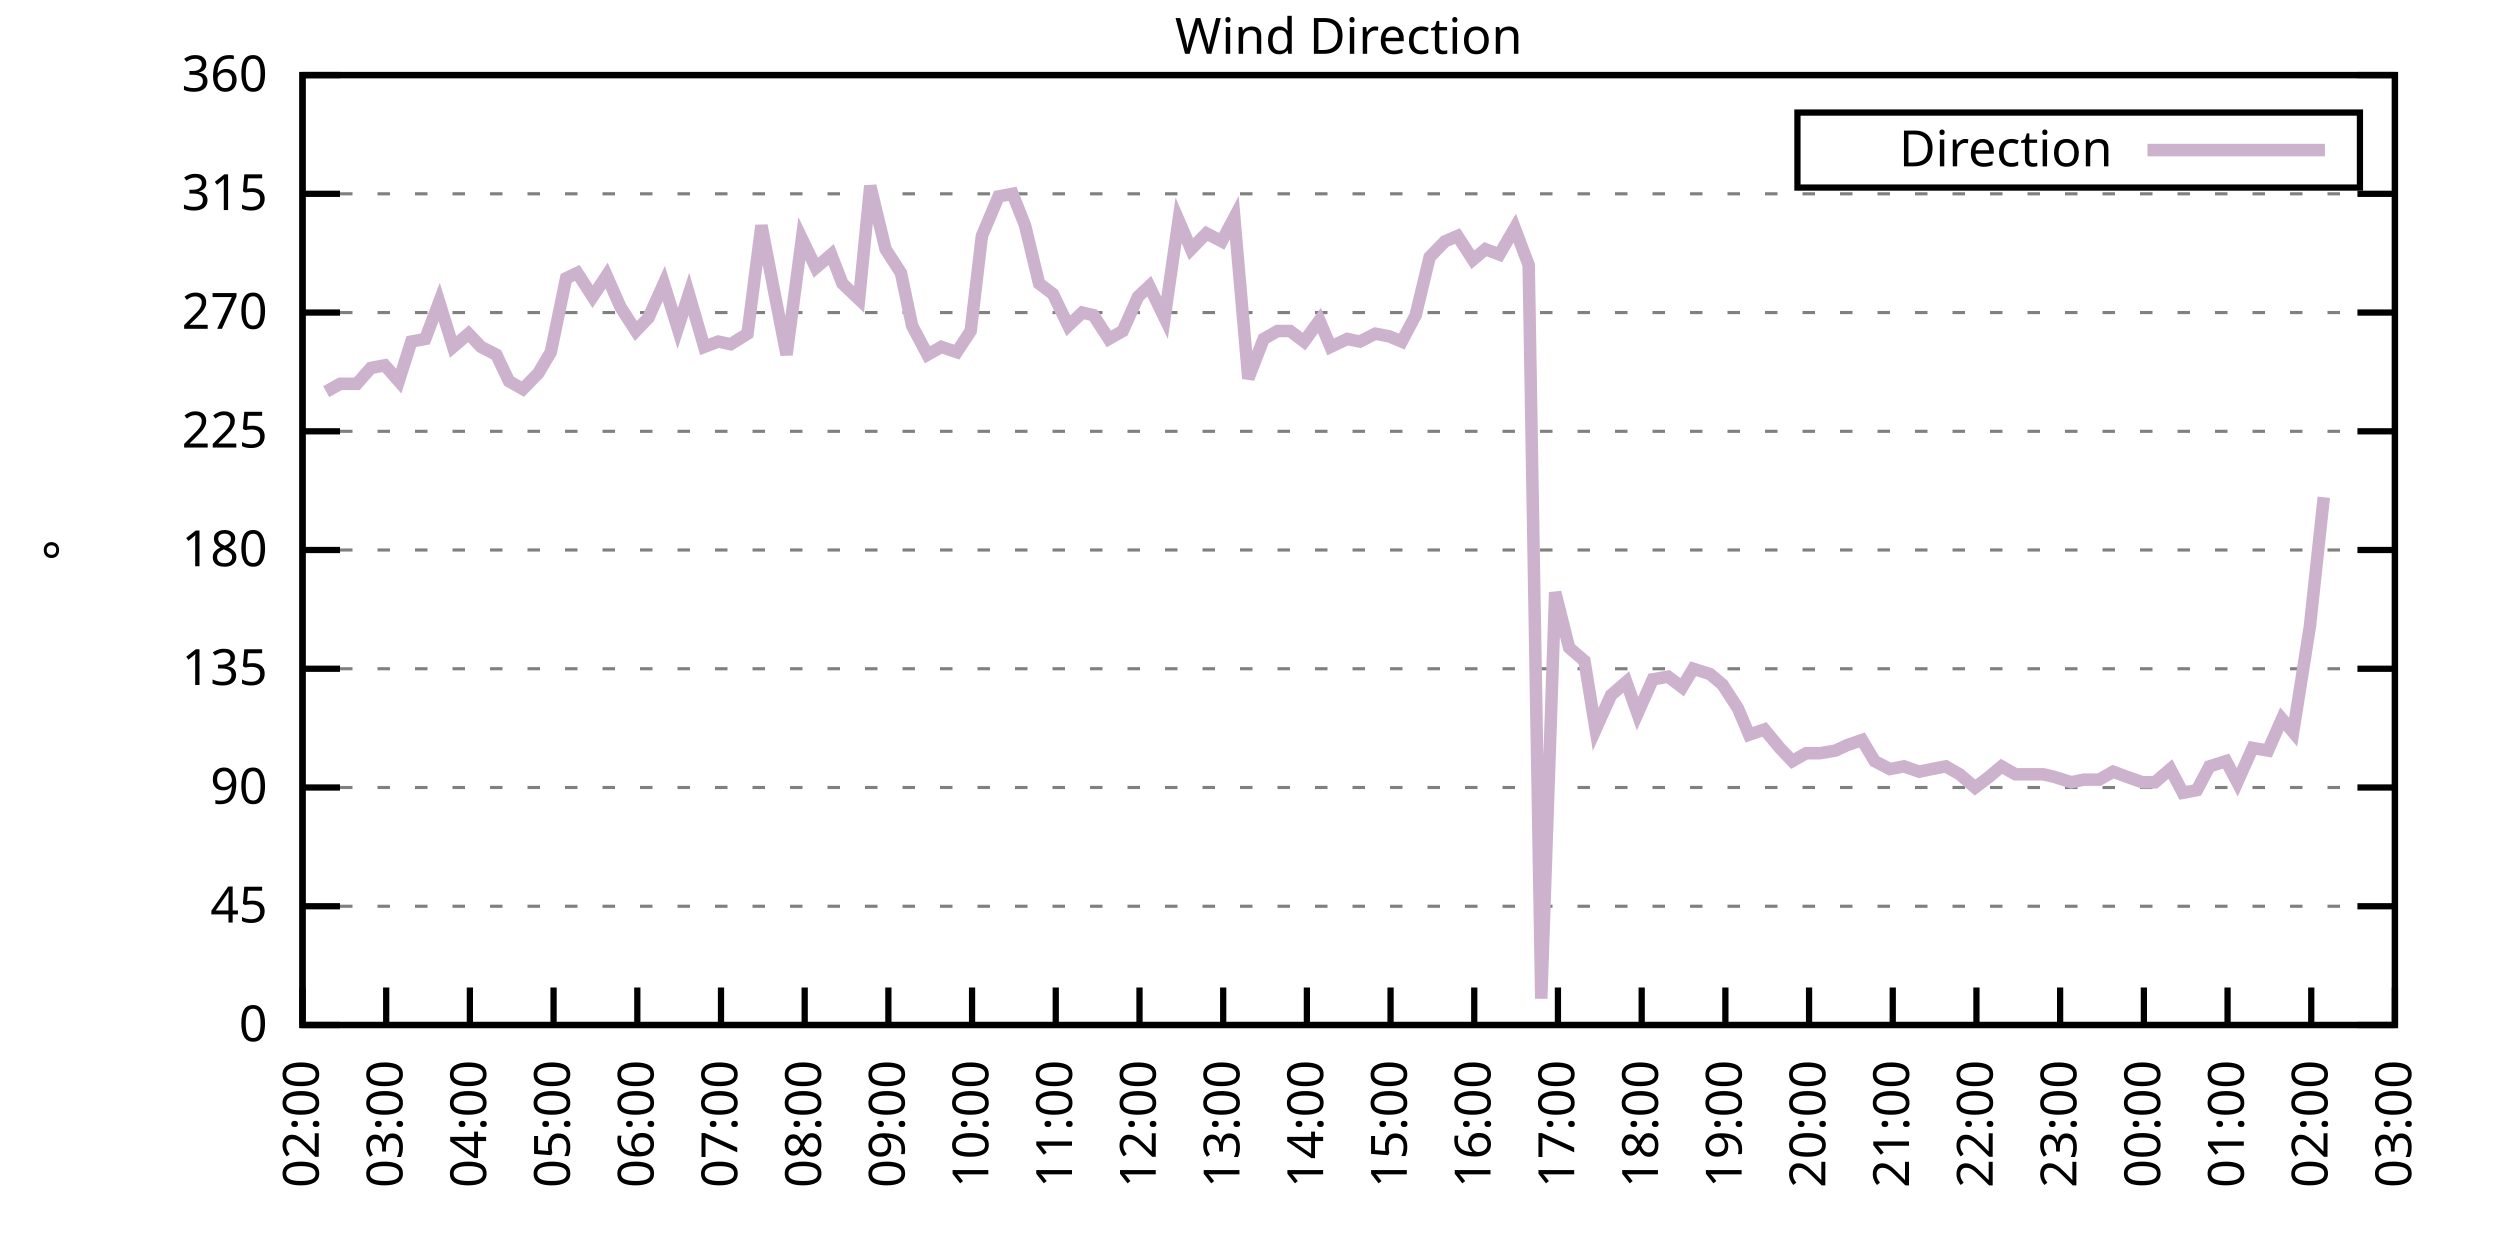
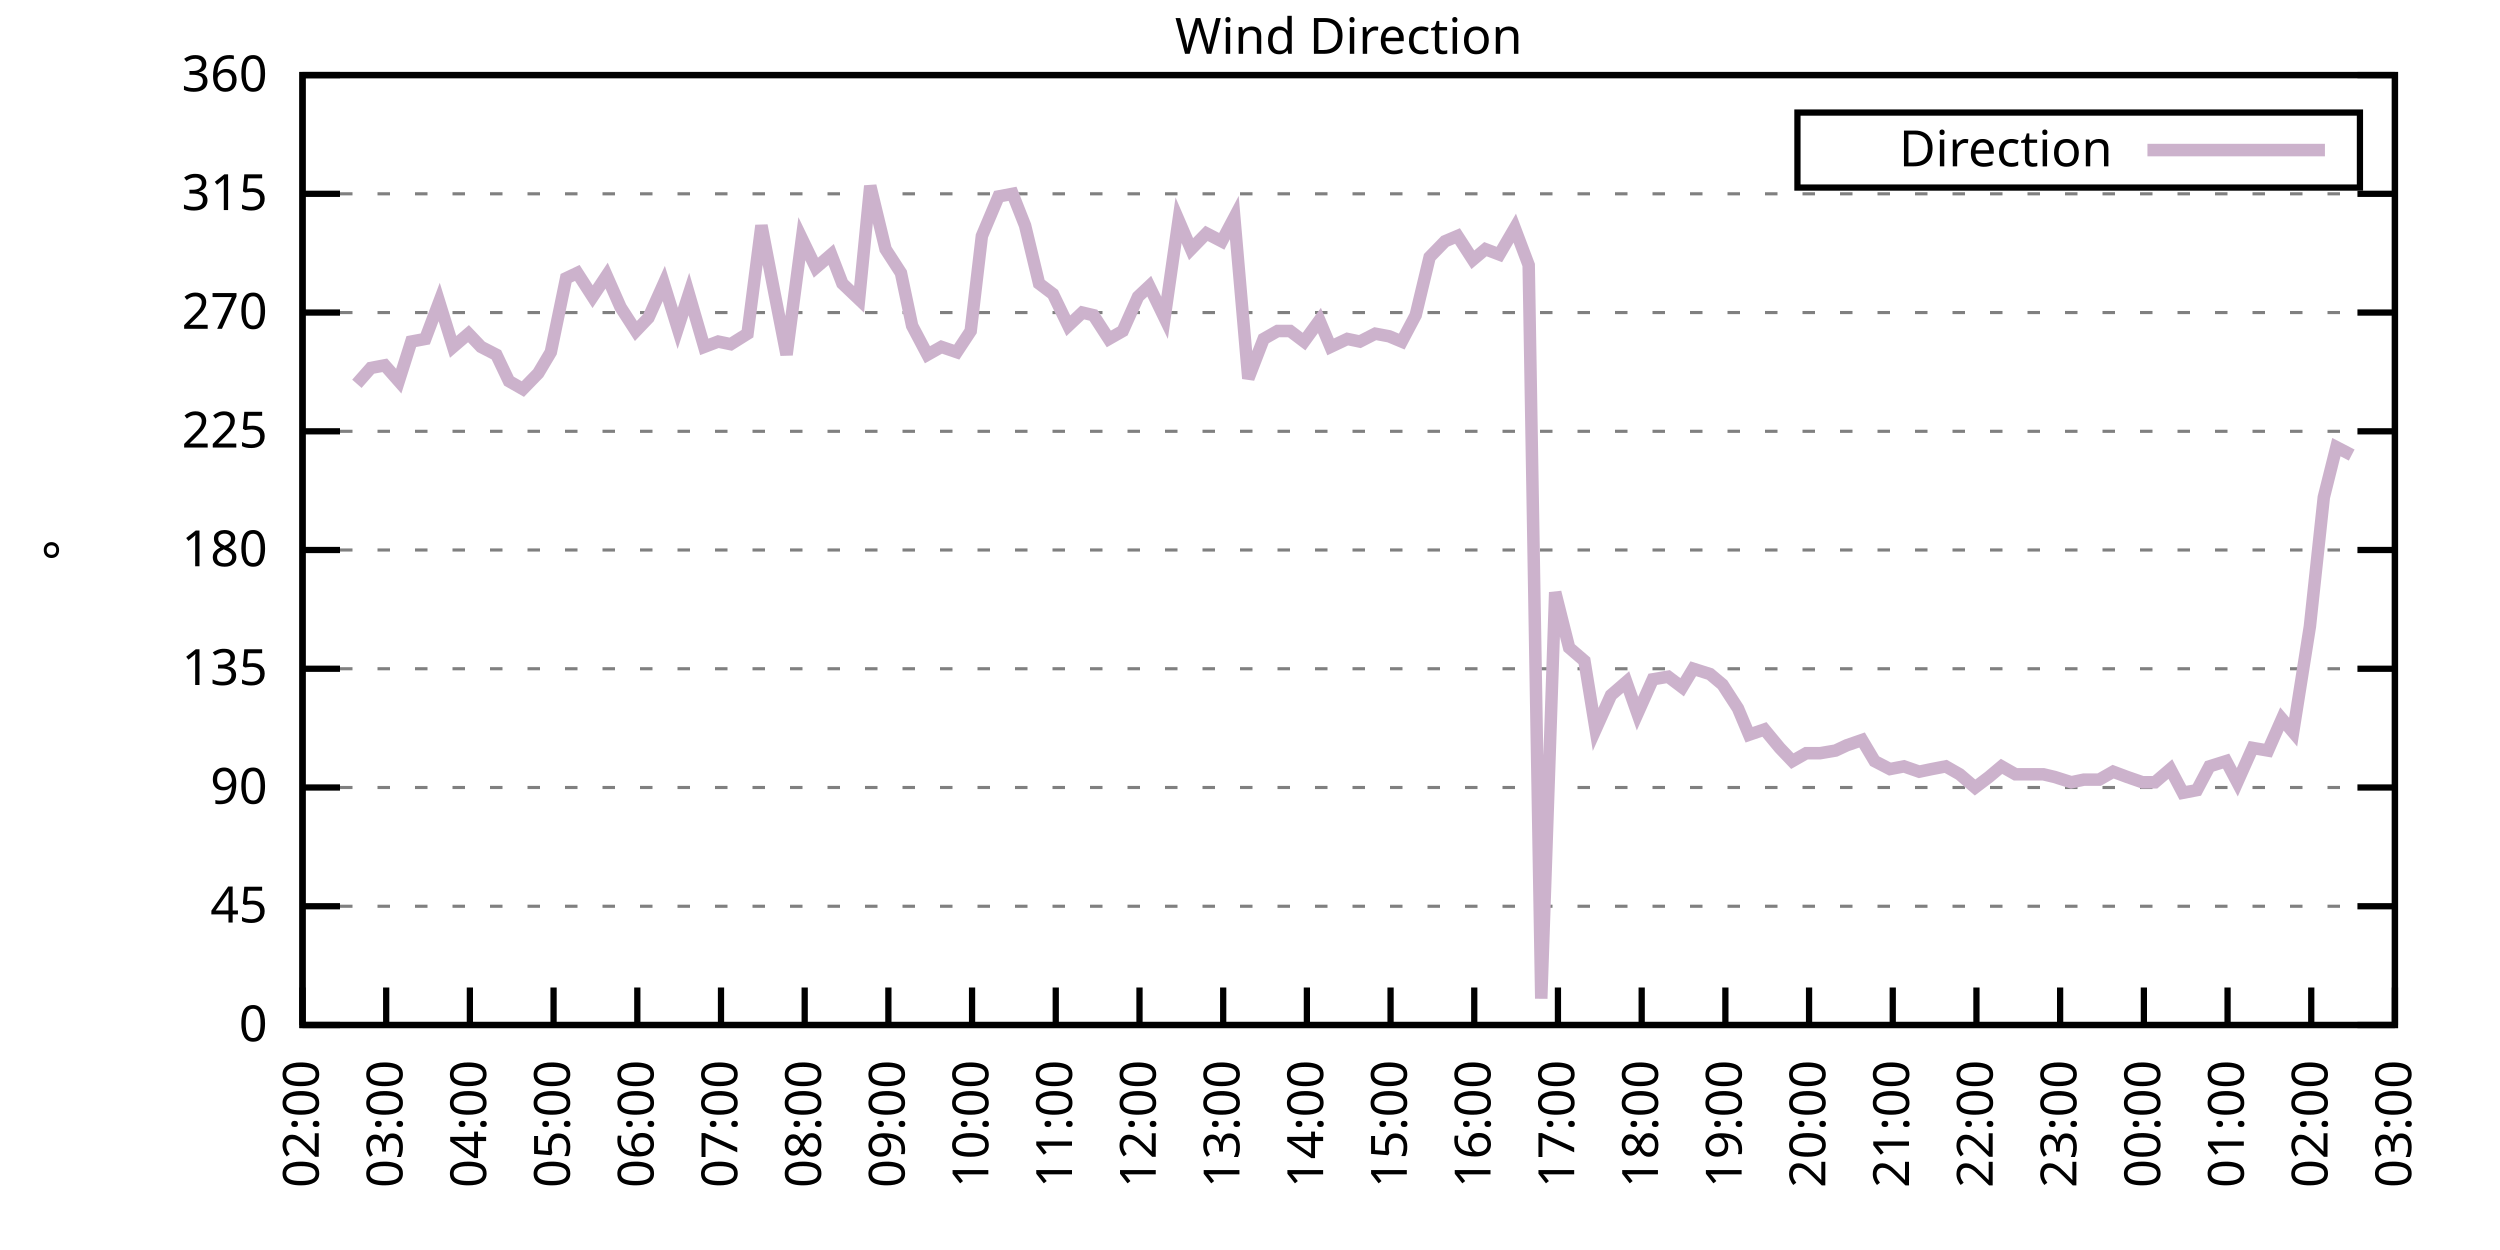
<svg xmlns="http://www.w3.org/2000/svg" xmlns:xlink="http://www.w3.org/1999/xlink" width="400" height="200" viewBox="0 0 400 200">
  <g id="gnuplot_canvas">
    <rect x="0" y="0" width="400" height="200" fill="none" />
    <defs>
      <circle id="gpDot" r="0.5" stroke-width="0.5" stroke="currentColor" />
      <path id="gpPt0" stroke-width="0.333" stroke="currentColor" d="M-1,0 h2 M0,-1 v2" />
      <path id="gpPt1" stroke-width="0.333" stroke="currentColor" d="M-1,-1 L1,1 M1,-1 L-1,1" />
      <path id="gpPt2" stroke-width="0.333" stroke="currentColor" d="M-1,0 L1,0 M0,-1 L0,1 M-1,-1 L1,1 M-1,1 L1,-1" />
      <rect id="gpPt3" stroke-width="0.333" stroke="currentColor" x="-1" y="-1" width="2" height="2" />
      <rect id="gpPt4" stroke-width="0.333" stroke="currentColor" fill="currentColor" x="-1" y="-1" width="2" height="2" />
      <circle id="gpPt5" stroke-width="0.333" stroke="currentColor" cx="0" cy="0" r="1" />
      <use xlink:href="#gpPt5" id="gpPt6" fill="currentColor" stroke="none" />
      <path id="gpPt7" stroke-width="0.333" stroke="currentColor" d="M0,-1.33 L-1.33,0.67 L1.33,0.67 z" />
      <use xlink:href="#gpPt7" id="gpPt8" fill="currentColor" stroke="none" />
      <use xlink:href="#gpPt7" id="gpPt9" stroke="currentColor" transform="rotate(180)" />
      <use xlink:href="#gpPt9" id="gpPt10" fill="currentColor" stroke="none" />
      <use xlink:href="#gpPt3" id="gpPt11" stroke="currentColor" transform="rotate(45)" />
      <use xlink:href="#gpPt11" id="gpPt12" fill="currentColor" stroke="none" />
      <path id="gpPt13" stroke-width="0.333" stroke="currentColor" d="M0,1.330 L1.265,0.411 L0.782,-1.067 L-0.782,-1.076 L-1.265,0.411 z" />
      <use xlink:href="#gpPt13" id="gpPt14" fill="currentColor" stroke="none" />
      <filter id="textbox" filterUnits="objectBoundingBox" x="0" y="0" height="1" width="1">
        <feFlood flood-color="white" flood-opacity="1" result="bgnd" />
        <feComposite in="SourceGraphic" in2="bgnd" operator="atop" />
      </filter>
      <filter id="greybox" filterUnits="objectBoundingBox" x="0" y="0" height="1" width="1">
        <feFlood flood-color="lightgrey" flood-opacity="1" result="grey" />
        <feComposite in="SourceGraphic" in2="grey" operator="atop" />
      </filter>
    </defs>
    <g fill="none" color="white" stroke="currentColor" stroke-width="1.00" stroke-linecap="butt" stroke-linejoin="miter">
</g>
    <g fill="none" color="black" stroke="currentColor" stroke-width="1.00" stroke-linecap="butt" stroke-linejoin="miter">
      <g stroke="none" shape-rendering="crispEdges">
        <polygon fill="rgb(255, 255, 255)" points="48.40,164.00 383.18,164.00 383.18,12.02 48.40,12.02 " />
      </g>
    </g>
    <g fill="none" color="black" stroke="currentColor" stroke-width="1.00" stroke-linecap="butt" stroke-linejoin="miter">
</g>
    <g fill="none" color="black" stroke="black" stroke-width="0.50" stroke-linecap="butt" stroke-linejoin="miter">
</g>
    <g fill="none" color="gray" stroke="currentColor" stroke-width="0.50" stroke-linecap="butt" stroke-linejoin="miter">
      <path stroke="gray" stroke-dasharray="2,4" class="gridline" d="M48.40,164.00 L383.19,164.00  " />
    </g>
    <g fill="none" color="gray" stroke="gray" stroke-width="1.00" stroke-linecap="butt" stroke-linejoin="miter">
</g>
    <g fill="none" color="black" stroke="currentColor" stroke-width="1.00" stroke-linecap="butt" stroke-linejoin="miter">
      <path stroke="black" d="M48.40,164.00 L54.40,164.00 M383.19,164.00 L377.19,164.00  " />
      <g transform="translate(42.80,166.60)" stroke="none" fill="black" font-family="Sans" font-size="8.00" text-anchor="end">
        <text>
          <tspan font-family="Sans"> 0</tspan>
        </text>
      </g>
    </g>
    <g fill="none" color="black" stroke="currentColor" stroke-width="1.00" stroke-linecap="butt" stroke-linejoin="miter">
</g>
    <g fill="none" color="black" stroke="black" stroke-width="0.50" stroke-linecap="butt" stroke-linejoin="miter">
</g>
    <g fill="none" color="gray" stroke="currentColor" stroke-width="0.50" stroke-linecap="butt" stroke-linejoin="miter">
      <path stroke="gray" stroke-dasharray="2,4" class="gridline" d="M48.40,145.00 L383.19,145.00  " />
    </g>
    <g fill="none" color="gray" stroke="gray" stroke-width="1.00" stroke-linecap="butt" stroke-linejoin="miter">
</g>
    <g fill="none" color="black" stroke="currentColor" stroke-width="1.00" stroke-linecap="butt" stroke-linejoin="miter">
      <path stroke="black" d="M48.40,145.00 L54.40,145.00 M383.19,145.00 L377.19,145.00  " />
      <g transform="translate(42.80,147.60)" stroke="none" fill="black" font-family="Sans" font-size="8.00" text-anchor="end">
        <text>
          <tspan font-family="Sans"> 45</tspan>
        </text>
      </g>
    </g>
    <g fill="none" color="black" stroke="currentColor" stroke-width="1.00" stroke-linecap="butt" stroke-linejoin="miter">
</g>
    <g fill="none" color="black" stroke="black" stroke-width="0.50" stroke-linecap="butt" stroke-linejoin="miter">
</g>
    <g fill="none" color="gray" stroke="currentColor" stroke-width="0.50" stroke-linecap="butt" stroke-linejoin="miter">
      <path stroke="gray" stroke-dasharray="2,4" class="gridline" d="M48.40,126.00 L383.19,126.00  " />
    </g>
    <g fill="none" color="gray" stroke="gray" stroke-width="1.00" stroke-linecap="butt" stroke-linejoin="miter">
</g>
    <g fill="none" color="black" stroke="currentColor" stroke-width="1.00" stroke-linecap="butt" stroke-linejoin="miter">
      <path stroke="black" d="M48.40,126.00 L54.40,126.00 M383.19,126.00 L377.19,126.00  " />
      <g transform="translate(42.80,128.60)" stroke="none" fill="black" font-family="Sans" font-size="8.00" text-anchor="end">
        <text>
          <tspan font-family="Sans"> 90</tspan>
        </text>
      </g>
    </g>
    <g fill="none" color="black" stroke="currentColor" stroke-width="1.00" stroke-linecap="butt" stroke-linejoin="miter">
</g>
    <g fill="none" color="black" stroke="black" stroke-width="0.50" stroke-linecap="butt" stroke-linejoin="miter">
</g>
    <g fill="none" color="gray" stroke="currentColor" stroke-width="0.50" stroke-linecap="butt" stroke-linejoin="miter">
      <path stroke="gray" stroke-dasharray="2,4" class="gridline" d="M48.40,107.00 L383.19,107.00  " />
    </g>
    <g fill="none" color="gray" stroke="gray" stroke-width="1.00" stroke-linecap="butt" stroke-linejoin="miter">
</g>
    <g fill="none" color="black" stroke="currentColor" stroke-width="1.00" stroke-linecap="butt" stroke-linejoin="miter">
      <path stroke="black" d="M48.40,107.00 L54.40,107.00 M383.19,107.00 L377.19,107.00  " />
      <g transform="translate(42.80,109.60)" stroke="none" fill="black" font-family="Sans" font-size="8.00" text-anchor="end">
        <text>
          <tspan font-family="Sans"> 135</tspan>
        </text>
      </g>
    </g>
    <g fill="none" color="black" stroke="currentColor" stroke-width="1.00" stroke-linecap="butt" stroke-linejoin="miter">
</g>
    <g fill="none" color="black" stroke="black" stroke-width="0.50" stroke-linecap="butt" stroke-linejoin="miter">
</g>
    <g fill="none" color="gray" stroke="currentColor" stroke-width="0.50" stroke-linecap="butt" stroke-linejoin="miter">
      <path stroke="gray" stroke-dasharray="2,4" class="gridline" d="M48.40,88.00 L383.19,88.00  " />
    </g>
    <g fill="none" color="gray" stroke="gray" stroke-width="1.00" stroke-linecap="butt" stroke-linejoin="miter">
</g>
    <g fill="none" color="black" stroke="currentColor" stroke-width="1.00" stroke-linecap="butt" stroke-linejoin="miter">
      <path stroke="black" d="M48.40,88.00 L54.40,88.00 M383.19,88.00 L377.19,88.00  " />
      <g transform="translate(42.80,90.60)" stroke="none" fill="black" font-family="Sans" font-size="8.00" text-anchor="end">
        <text>
          <tspan font-family="Sans"> 180</tspan>
        </text>
      </g>
    </g>
    <g fill="none" color="black" stroke="currentColor" stroke-width="1.00" stroke-linecap="butt" stroke-linejoin="miter">
</g>
    <g fill="none" color="black" stroke="black" stroke-width="0.50" stroke-linecap="butt" stroke-linejoin="miter">
</g>
    <g fill="none" color="gray" stroke="currentColor" stroke-width="0.50" stroke-linecap="butt" stroke-linejoin="miter">
      <path stroke="gray" stroke-dasharray="2,4" class="gridline" d="M48.40,69.01 L383.19,69.01  " />
    </g>
    <g fill="none" color="gray" stroke="gray" stroke-width="1.00" stroke-linecap="butt" stroke-linejoin="miter">
</g>
    <g fill="none" color="black" stroke="currentColor" stroke-width="1.00" stroke-linecap="butt" stroke-linejoin="miter">
      <path stroke="black" d="M48.40,69.01 L54.40,69.01 M383.19,69.01 L377.19,69.01  " />
      <g transform="translate(42.80,71.61)" stroke="none" fill="black" font-family="Sans" font-size="8.00" text-anchor="end">
        <text>
          <tspan font-family="Sans"> 225</tspan>
        </text>
      </g>
    </g>
    <g fill="none" color="black" stroke="currentColor" stroke-width="1.00" stroke-linecap="butt" stroke-linejoin="miter">
</g>
    <g fill="none" color="black" stroke="black" stroke-width="0.50" stroke-linecap="butt" stroke-linejoin="miter">
</g>
    <g fill="none" color="gray" stroke="currentColor" stroke-width="0.50" stroke-linecap="butt" stroke-linejoin="miter">
      <path stroke="gray" stroke-dasharray="2,4" class="gridline" d="M48.40,50.01 L383.19,50.01  " />
    </g>
    <g fill="none" color="gray" stroke="gray" stroke-width="1.00" stroke-linecap="butt" stroke-linejoin="miter">
</g>
    <g fill="none" color="black" stroke="currentColor" stroke-width="1.00" stroke-linecap="butt" stroke-linejoin="miter">
      <path stroke="black" d="M48.40,50.01 L54.40,50.01 M383.19,50.01 L377.19,50.01  " />
      <g transform="translate(42.80,52.61)" stroke="none" fill="black" font-family="Sans" font-size="8.00" text-anchor="end">
        <text>
          <tspan font-family="Sans"> 270</tspan>
        </text>
      </g>
    </g>
    <g fill="none" color="black" stroke="currentColor" stroke-width="1.00" stroke-linecap="butt" stroke-linejoin="miter">
</g>
    <g fill="none" color="black" stroke="black" stroke-width="0.50" stroke-linecap="butt" stroke-linejoin="miter">
</g>
    <g fill="none" color="gray" stroke="currentColor" stroke-width="0.50" stroke-linecap="butt" stroke-linejoin="miter">
      <path stroke="gray" stroke-dasharray="2,4" class="gridline" d="M48.40,31.01 L383.19,31.01  " />
    </g>
    <g fill="none" color="gray" stroke="gray" stroke-width="1.00" stroke-linecap="butt" stroke-linejoin="miter">
</g>
    <g fill="none" color="black" stroke="currentColor" stroke-width="1.00" stroke-linecap="butt" stroke-linejoin="miter">
      <path stroke="black" d="M48.40,31.01 L54.40,31.01 M383.19,31.01 L377.19,31.01  " />
      <g transform="translate(42.80,33.61)" stroke="none" fill="black" font-family="Sans" font-size="8.00" text-anchor="end">
        <text>
          <tspan font-family="Sans"> 315</tspan>
        </text>
      </g>
    </g>
    <g fill="none" color="black" stroke="currentColor" stroke-width="1.00" stroke-linecap="butt" stroke-linejoin="miter">
</g>
    <g fill="none" color="black" stroke="black" stroke-width="0.50" stroke-linecap="butt" stroke-linejoin="miter">
</g>
    <g fill="none" color="gray" stroke="currentColor" stroke-width="0.50" stroke-linecap="butt" stroke-linejoin="miter">
      <path stroke="gray" stroke-dasharray="2,4" class="gridline" d="M48.40,12.01 L383.19,12.01  " />
    </g>
    <g fill="none" color="gray" stroke="gray" stroke-width="1.00" stroke-linecap="butt" stroke-linejoin="miter">
</g>
    <g fill="none" color="black" stroke="currentColor" stroke-width="1.00" stroke-linecap="butt" stroke-linejoin="miter">
      <path stroke="black" d="M48.40,12.01 L54.40,12.01 M383.19,12.01 L377.19,12.01  " />
      <g transform="translate(42.80,14.61)" stroke="none" fill="black" font-family="Sans" font-size="8.00" text-anchor="end">
        <text>
          <tspan font-family="Sans"> 360</tspan>
        </text>
      </g>
    </g>
    <g fill="none" color="black" stroke="currentColor" stroke-width="1.00" stroke-linecap="butt" stroke-linejoin="miter">
      <path stroke="black" d="M48.40,164.00 L48.40,158.00  " />
      <g transform="translate(51.00,169.60) rotate(270.00)" stroke="none" fill="black" font-family="Sans" font-size="8.00" text-anchor="end">
        <text>
          <tspan font-family="Sans">02:00</tspan>
        </text>
      </g>
    </g>
    <g fill="none" color="black" stroke="currentColor" stroke-width="1.00" stroke-linecap="butt" stroke-linejoin="miter">
      <path stroke="black" d="M61.79,164.00 L61.79,158.00  " />
      <g transform="translate(64.39,169.60) rotate(270.00)" stroke="none" fill="black" font-family="Sans" font-size="8.00" text-anchor="end">
        <text>
          <tspan font-family="Sans">03:00</tspan>
        </text>
      </g>
    </g>
    <g fill="none" color="black" stroke="currentColor" stroke-width="1.00" stroke-linecap="butt" stroke-linejoin="miter">
      <path stroke="black" d="M75.18,164.00 L75.18,158.00  " />
      <g transform="translate(77.78,169.60) rotate(270.00)" stroke="none" fill="black" font-family="Sans" font-size="8.00" text-anchor="end">
        <text>
          <tspan font-family="Sans">04:00</tspan>
        </text>
      </g>
    </g>
    <g fill="none" color="black" stroke="currentColor" stroke-width="1.00" stroke-linecap="butt" stroke-linejoin="miter">
      <path stroke="black" d="M88.57,164.00 L88.57,158.00  " />
      <g transform="translate(91.17,169.60) rotate(270.00)" stroke="none" fill="black" font-family="Sans" font-size="8.00" text-anchor="end">
        <text>
          <tspan font-family="Sans">05:00</tspan>
        </text>
      </g>
    </g>
    <g fill="none" color="black" stroke="currentColor" stroke-width="1.00" stroke-linecap="butt" stroke-linejoin="miter">
      <path stroke="black" d="M101.97,164.00 L101.97,158.00  " />
      <g transform="translate(104.57,169.60) rotate(270.00)" stroke="none" fill="black" font-family="Sans" font-size="8.00" text-anchor="end">
        <text>
          <tspan font-family="Sans">06:00</tspan>
        </text>
      </g>
    </g>
    <g fill="none" color="black" stroke="currentColor" stroke-width="1.00" stroke-linecap="butt" stroke-linejoin="miter">
      <path stroke="black" d="M115.36,164.00 L115.36,158.00  " />
      <g transform="translate(117.96,169.60) rotate(270.00)" stroke="none" fill="black" font-family="Sans" font-size="8.00" text-anchor="end">
        <text>
          <tspan font-family="Sans">07:00</tspan>
        </text>
      </g>
    </g>
    <g fill="none" color="black" stroke="currentColor" stroke-width="1.00" stroke-linecap="butt" stroke-linejoin="miter">
      <path stroke="black" d="M128.75,164.00 L128.75,158.00  " />
      <g transform="translate(131.35,169.60) rotate(270.00)" stroke="none" fill="black" font-family="Sans" font-size="8.00" text-anchor="end">
        <text>
          <tspan font-family="Sans">08:00</tspan>
        </text>
      </g>
    </g>
    <g fill="none" color="black" stroke="currentColor" stroke-width="1.00" stroke-linecap="butt" stroke-linejoin="miter">
      <path stroke="black" d="M142.14,164.00 L142.14,158.00  " />
      <g transform="translate(144.74,169.60) rotate(270.00)" stroke="none" fill="black" font-family="Sans" font-size="8.00" text-anchor="end">
        <text>
          <tspan font-family="Sans">09:00</tspan>
        </text>
      </g>
    </g>
    <g fill="none" color="black" stroke="currentColor" stroke-width="1.00" stroke-linecap="butt" stroke-linejoin="miter">
      <path stroke="black" d="M155.53,164.00 L155.53,158.00  " />
      <g transform="translate(158.13,169.60) rotate(270.00)" stroke="none" fill="black" font-family="Sans" font-size="8.00" text-anchor="end">
        <text>
          <tspan font-family="Sans">10:00</tspan>
        </text>
      </g>
    </g>
    <g fill="none" color="black" stroke="currentColor" stroke-width="1.00" stroke-linecap="butt" stroke-linejoin="miter">
      <path stroke="black" d="M168.92,164.00 L168.92,158.00  " />
      <g transform="translate(171.52,169.60) rotate(270.00)" stroke="none" fill="black" font-family="Sans" font-size="8.00" text-anchor="end">
        <text>
          <tspan font-family="Sans">11:00</tspan>
        </text>
      </g>
    </g>
    <g fill="none" color="black" stroke="currentColor" stroke-width="1.00" stroke-linecap="butt" stroke-linejoin="miter">
      <path stroke="black" d="M182.32,164.00 L182.32,158.00  " />
      <g transform="translate(184.92,169.60) rotate(270.00)" stroke="none" fill="black" font-family="Sans" font-size="8.00" text-anchor="end">
        <text>
          <tspan font-family="Sans">12:00</tspan>
        </text>
      </g>
    </g>
    <g fill="none" color="black" stroke="currentColor" stroke-width="1.00" stroke-linecap="butt" stroke-linejoin="miter">
      <path stroke="black" d="M195.71,164.00 L195.71,158.00  " />
      <g transform="translate(198.31,169.60) rotate(270.00)" stroke="none" fill="black" font-family="Sans" font-size="8.00" text-anchor="end">
        <text>
          <tspan font-family="Sans">13:00</tspan>
        </text>
      </g>
    </g>
    <g fill="none" color="black" stroke="currentColor" stroke-width="1.00" stroke-linecap="butt" stroke-linejoin="miter">
      <path stroke="black" d="M209.10,164.00 L209.10,158.00  " />
      <g transform="translate(211.70,169.60) rotate(270.00)" stroke="none" fill="black" font-family="Sans" font-size="8.00" text-anchor="end">
        <text>
          <tspan font-family="Sans">14:00</tspan>
        </text>
      </g>
    </g>
    <g fill="none" color="black" stroke="currentColor" stroke-width="1.00" stroke-linecap="butt" stroke-linejoin="miter">
      <path stroke="black" d="M222.49,164.00 L222.49,158.00  " />
      <g transform="translate(225.09,169.60) rotate(270.00)" stroke="none" fill="black" font-family="Sans" font-size="8.00" text-anchor="end">
        <text>
          <tspan font-family="Sans">15:00</tspan>
        </text>
      </g>
    </g>
    <g fill="none" color="black" stroke="currentColor" stroke-width="1.00" stroke-linecap="butt" stroke-linejoin="miter">
      <path stroke="black" d="M235.88,164.00 L235.88,158.00  " />
      <g transform="translate(238.48,169.60) rotate(270.00)" stroke="none" fill="black" font-family="Sans" font-size="8.00" text-anchor="end">
        <text>
          <tspan font-family="Sans">16:00</tspan>
        </text>
      </g>
    </g>
    <g fill="none" color="black" stroke="currentColor" stroke-width="1.00" stroke-linecap="butt" stroke-linejoin="miter">
      <path stroke="black" d="M249.27,164.00 L249.27,158.00  " />
      <g transform="translate(251.87,169.60) rotate(270.00)" stroke="none" fill="black" font-family="Sans" font-size="8.00" text-anchor="end">
        <text>
          <tspan font-family="Sans">17:00</tspan>
        </text>
      </g>
    </g>
    <g fill="none" color="black" stroke="currentColor" stroke-width="1.00" stroke-linecap="butt" stroke-linejoin="miter">
      <path stroke="black" d="M262.67,164.00 L262.67,158.00  " />
      <g transform="translate(265.27,169.60) rotate(270.00)" stroke="none" fill="black" font-family="Sans" font-size="8.00" text-anchor="end">
        <text>
          <tspan font-family="Sans">18:00</tspan>
        </text>
      </g>
    </g>
    <g fill="none" color="black" stroke="currentColor" stroke-width="1.00" stroke-linecap="butt" stroke-linejoin="miter">
      <path stroke="black" d="M276.06,164.00 L276.06,158.00  " />
      <g transform="translate(278.66,169.60) rotate(270.00)" stroke="none" fill="black" font-family="Sans" font-size="8.00" text-anchor="end">
        <text>
          <tspan font-family="Sans">19:00</tspan>
        </text>
      </g>
    </g>
    <g fill="none" color="black" stroke="currentColor" stroke-width="1.00" stroke-linecap="butt" stroke-linejoin="miter">
      <path stroke="black" d="M289.45,164.00 L289.45,158.00  " />
      <g transform="translate(292.05,169.60) rotate(270.00)" stroke="none" fill="black" font-family="Sans" font-size="8.00" text-anchor="end">
        <text>
          <tspan font-family="Sans">20:00</tspan>
        </text>
      </g>
    </g>
    <g fill="none" color="black" stroke="currentColor" stroke-width="1.00" stroke-linecap="butt" stroke-linejoin="miter">
      <path stroke="black" d="M302.84,164.00 L302.84,158.00  " />
      <g transform="translate(305.44,169.60) rotate(270.00)" stroke="none" fill="black" font-family="Sans" font-size="8.00" text-anchor="end">
        <text>
          <tspan font-family="Sans">21:00</tspan>
        </text>
      </g>
    </g>
    <g fill="none" color="black" stroke="currentColor" stroke-width="1.00" stroke-linecap="butt" stroke-linejoin="miter">
      <path stroke="black" d="M316.23,164.00 L316.23,158.00  " />
      <g transform="translate(318.83,169.60) rotate(270.00)" stroke="none" fill="black" font-family="Sans" font-size="8.00" text-anchor="end">
        <text>
          <tspan font-family="Sans">22:00</tspan>
        </text>
      </g>
    </g>
    <g fill="none" color="black" stroke="currentColor" stroke-width="1.00" stroke-linecap="butt" stroke-linejoin="miter">
      <path stroke="black" d="M329.62,164.00 L329.62,158.00  " />
      <g transform="translate(332.22,169.60) rotate(270.00)" stroke="none" fill="black" font-family="Sans" font-size="8.00" text-anchor="end">
        <text>
          <tspan font-family="Sans">23:00</tspan>
        </text>
      </g>
    </g>
    <g fill="none" color="black" stroke="currentColor" stroke-width="1.00" stroke-linecap="butt" stroke-linejoin="miter">
      <path stroke="black" d="M343.02,164.00 L343.02,158.00  " />
      <g transform="translate(345.62,169.60) rotate(270.00)" stroke="none" fill="black" font-family="Sans" font-size="8.00" text-anchor="end">
        <text>
          <tspan font-family="Sans">00:00</tspan>
        </text>
      </g>
    </g>
    <g fill="none" color="black" stroke="currentColor" stroke-width="1.00" stroke-linecap="butt" stroke-linejoin="miter">
      <path stroke="black" d="M356.41,164.00 L356.41,158.00  " />
      <g transform="translate(359.01,169.60) rotate(270.00)" stroke="none" fill="black" font-family="Sans" font-size="8.00" text-anchor="end">
        <text>
          <tspan font-family="Sans">01:00</tspan>
        </text>
      </g>
    </g>
    <g fill="none" color="black" stroke="currentColor" stroke-width="1.00" stroke-linecap="butt" stroke-linejoin="miter">
      <path stroke="black" d="M369.80,164.00 L369.80,158.00  " />
      <g transform="translate(372.40,169.60) rotate(270.00)" stroke="none" fill="black" font-family="Sans" font-size="8.00" text-anchor="end">
        <text>
          <tspan font-family="Sans">02:00</tspan>
        </text>
      </g>
    </g>
    <g fill="none" color="black" stroke="currentColor" stroke-width="1.00" stroke-linecap="butt" stroke-linejoin="miter">
      <path stroke="black" d="M383.19,164.00 L383.19,158.00  " />
      <g transform="translate(385.79,169.60) rotate(270.00)" stroke="none" fill="black" font-family="Sans" font-size="8.00" text-anchor="end">
        <text>
          <tspan font-family="Sans">03:00</tspan>
        </text>
      </g>
    </g>
    <g fill="none" color="black" stroke="currentColor" stroke-width="1.00" stroke-linecap="butt" stroke-linejoin="miter">
</g>
    <g fill="none" color="black" stroke="currentColor" stroke-width="1.00" stroke-linecap="butt" stroke-linejoin="miter">
      <path stroke="black" d="M48.40,12.01 L48.40,164.00 L383.19,164.00 L383.19,12.01 L48.40,12.01 Z  " />
    </g>
    <g fill="none" color="black" stroke="currentColor" stroke-width="1.00" stroke-linecap="butt" stroke-linejoin="miter">
</g>
    <g fill="none" color="black" stroke="currentColor" stroke-width="1.00" stroke-linecap="butt" stroke-linejoin="miter">
      <path stroke="black" d="M287.59,30.01 L287.59,18.01 L377.59,18.01 L377.59,30.01 L287.59,30.01 Z  " />
    </g>
    <g id="Wind_direction_plot_1">
      <g fill="none" color="white" stroke="black" stroke-width="2.00" stroke-linecap="butt" stroke-linejoin="miter">
</g>
      <g fill="none" color="black" stroke="currentColor" stroke-width="2.00" stroke-linecap="butt" stroke-linejoin="miter">
        <g transform="translate(337.99,26.61)" stroke="none" fill="black" font-family="Sans" font-size="8.00" text-anchor="end">
          <text>
            <tspan font-family="Sans">Direction</tspan>
          </text>
        </g>
      </g>
      <g fill="none" color="black" stroke="currentColor" stroke-width="2.00" stroke-linecap="butt" stroke-linejoin="miter">
-         <path stroke="rgb(204, 178, 204)" d="M343.59,24.01 L371.99,24.01 M52.19,62.67 L54.43,61.41 L57.10,61.41 L59.34,58.87 L61.57,58.45 L63.80,60.98   L65.81,54.65 L68.04,54.23 L70.27,48.32 L72.50,55.50 L74.96,53.39 L76.97,55.50 L79.42,56.76 L81.43,60.98   L83.66,62.25 L86.12,59.72 L88.13,56.34 L90.58,44.52 L92.37,43.67 L94.82,47.47 L97.06,44.10 L99.29,49.16   L101.74,52.96 L103.75,50.85 L106.21,45.36 L108.44,52.54 L110.22,47.05 L112.68,55.50 L114.91,54.65 L116.92,55.07   L119.60,53.39 L121.83,36.08 L123.62,45.36 L125.85,56.76 L128.30,38.19 L130.54,42.83 L132.99,40.72 L134.78,45.36   L137.45,47.90 L139.24,29.74 L141.69,39.87 L144.15,43.67 L145.94,52.12 L148.39,56.76 L150.62,55.50 L153.08,56.34   L155.31,52.96 L157.10,37.76 L159.77,31.43 L162.01,31.01 L164.01,36.08 L166.25,45.36 L168.48,47.05 L170.93,52.12   L173.17,50.01 L174.95,50.43 L177.41,54.23 L179.64,52.96 L182.09,47.47 L183.88,45.79 L186.33,50.85 L188.57,35.23   L190.57,39.87 L193.03,37.34 L195.48,38.61 L197.49,34.81 L199.73,60.56 L202.18,54.23 L204.41,52.96 L206.42,52.96   L208.65,54.65 L211.11,51.27 L212.89,55.50 L215.57,54.23 L217.58,54.65 L220.04,53.39 L222.27,53.81 L224.28,54.65   L226.51,50.43 L228.74,41.14 L231.20,38.61 L233.20,37.76 L235.66,41.56 L237.67,39.87 L239.90,40.72 L242.36,36.50   L244.59,42.41 L246.60,159.78 L248.83,94.76 L251.06,103.63 L253.51,105.74 L255.30,116.71 L257.76,111.23 L260.21,109.11   L262.00,114.18 L264.45,108.69 L266.91,108.27 L269.14,109.96 L270.92,107.00 L273.60,107.85 L275.61,109.54 L278.07,113.34   L279.85,117.56 L282.31,116.71 L284.76,119.67 L286.77,121.78 L289.00,120.51 L291.23,120.51 L293.69,120.09 L295.48,119.25   L297.93,118.40 L299.94,121.78 L302.39,123.05 L304.63,122.62 L307.08,123.47 L309.09,123.05 L311.32,122.62 L313.55,123.89   L316.01,126.00 L318.24,124.31 L320.25,122.62 L322.48,123.89 L324.94,123.89 L326.95,123.89 L328.73,124.31 L331.41,125.16   L333.42,124.74 L335.87,124.74 L338.10,123.47 L340.34,124.31 L342.79,125.16 L344.80,125.16 L347.26,123.05 L349.26,126.85   L351.50,126.42 L353.51,122.62 L356.18,121.78 L357.97,125.16 L360.42,119.67 L362.88,120.09 L365.11,115.03 L366.90,117.14   L369.58,100.25 L371.81,79.56  " />
+         <path stroke="rgb(204, 178, 204)" d="M343.59,24.01 L371.99,24.01 M57.10,61.41 L59.34,58.87 L61.57,58.45 L63.80,60.98 L65.81,54.65 L68.04,54.23   L70.27,48.32 L72.50,55.50 L74.96,53.39 L76.97,55.50 L79.42,56.76 L81.43,60.98 L83.66,62.25 L86.12,59.72   L88.13,56.34 L90.58,44.52 L92.37,43.67 L94.82,47.47 L97.06,44.10 L99.29,49.16 L101.74,52.96 L103.75,50.85   L106.21,45.36 L108.44,52.54 L110.22,47.05 L112.68,55.50 L114.91,54.65 L116.92,55.07 L119.60,53.39 L121.83,36.08   L123.62,45.36 L125.85,56.76 L128.30,38.19 L130.54,42.83 L132.99,40.72 L134.78,45.36 L137.45,47.90 L139.24,29.74   L141.69,39.87 L144.15,43.67 L145.94,52.12 L148.39,56.76 L150.62,55.50 L153.08,56.34 L155.31,52.96 L157.10,37.76   L159.77,31.43 L162.01,31.01 L164.01,36.08 L166.25,45.36 L168.48,47.05 L170.93,52.12 L173.17,50.01 L174.95,50.43   L177.41,54.23 L179.64,52.96 L182.09,47.47 L183.88,45.79 L186.33,50.85 L188.57,35.23 L190.57,39.87 L193.03,37.34   L195.48,38.61 L197.49,34.81 L199.73,60.56 L202.18,54.23 L204.41,52.96 L206.42,52.96 L208.65,54.65 L211.11,51.27   L212.89,55.50 L215.57,54.23 L217.58,54.65 L220.04,53.39 L222.27,53.81 L224.28,54.65 L226.51,50.43 L228.74,41.14   L231.20,38.61 L233.20,37.76 L235.66,41.56 L237.67,39.87 L239.90,40.72 L242.36,36.50 L244.59,42.41 L246.60,159.78   L248.83,94.76 L251.06,103.63 L253.51,105.74 L255.30,116.71 L257.76,111.23 L260.21,109.11 L262.00,114.18 L264.45,108.69   L266.91,108.27 L269.14,109.96 L270.92,107.00 L273.60,107.85 L275.61,109.54 L278.07,113.34 L279.85,117.56 L282.31,116.71   L284.76,119.67 L286.77,121.78 L289.00,120.51 L291.23,120.51 L293.69,120.09 L295.48,119.25 L297.93,118.40 L299.94,121.78   L302.39,123.05 L304.63,122.62 L307.08,123.47 L309.09,123.05 L311.32,122.62 L313.55,123.89 L316.01,126.00 L318.24,124.31   L320.25,122.62 L322.48,123.89 L324.94,123.89 L326.95,123.89 L328.73,124.31 L331.41,125.16 L333.42,124.74 L335.87,124.74   L338.10,123.47 L340.34,124.31 L342.79,125.16 L344.80,125.16 L347.26,123.05 L349.26,126.85 L351.50,126.42 L353.51,122.62   L356.18,121.78 L357.97,125.16 L360.42,119.67 L362.88,120.09 L365.11,115.03 L366.90,117.14 L369.58,100.25 L371.81,79.56   L373.82,71.54 L376.27,72.81  " />
      </g>
    </g>
    <g fill="none" color="black" stroke="currentColor" stroke-width="2.00" stroke-linecap="butt" stroke-linejoin="miter">
</g>
    <g fill="none" color="black" stroke="black" stroke-width="1.00" stroke-linecap="butt" stroke-linejoin="miter">
</g>
    <g fill="none" color="black" stroke="currentColor" stroke-width="1.00" stroke-linecap="butt" stroke-linejoin="miter">
      <path stroke="black" d="M48.40,12.01 L48.40,164.00 L383.19,164.00 L383.19,12.01 L48.40,12.01 Z  " />
      <g transform="translate(12.80,88.01) rotate(270.00)" stroke="none" fill="black" font-family="Sans" font-size="8.00" text-anchor="middle">
        <text>
          <tspan font-family="Sans">°</tspan>
        </text>
      </g>
    </g>
    <g fill="none" color="black" stroke="currentColor" stroke-width="1.00" stroke-linecap="butt" stroke-linejoin="miter">
</g>
    <g fill="none" color="black" stroke="currentColor" stroke-width="1.00" stroke-linecap="butt" stroke-linejoin="miter">
      <g transform="translate(215.79,8.61)" stroke="none" fill="black" font-family="Sans" font-size="8.00" text-anchor="middle">
        <text>
          <tspan font-family="Sans">Wind Direction</tspan>
        </text>
      </g>
    </g>
    <g fill="none" color="black" stroke="currentColor" stroke-width="1.00" stroke-linecap="butt" stroke-linejoin="miter">
</g>
  </g>
</svg>
